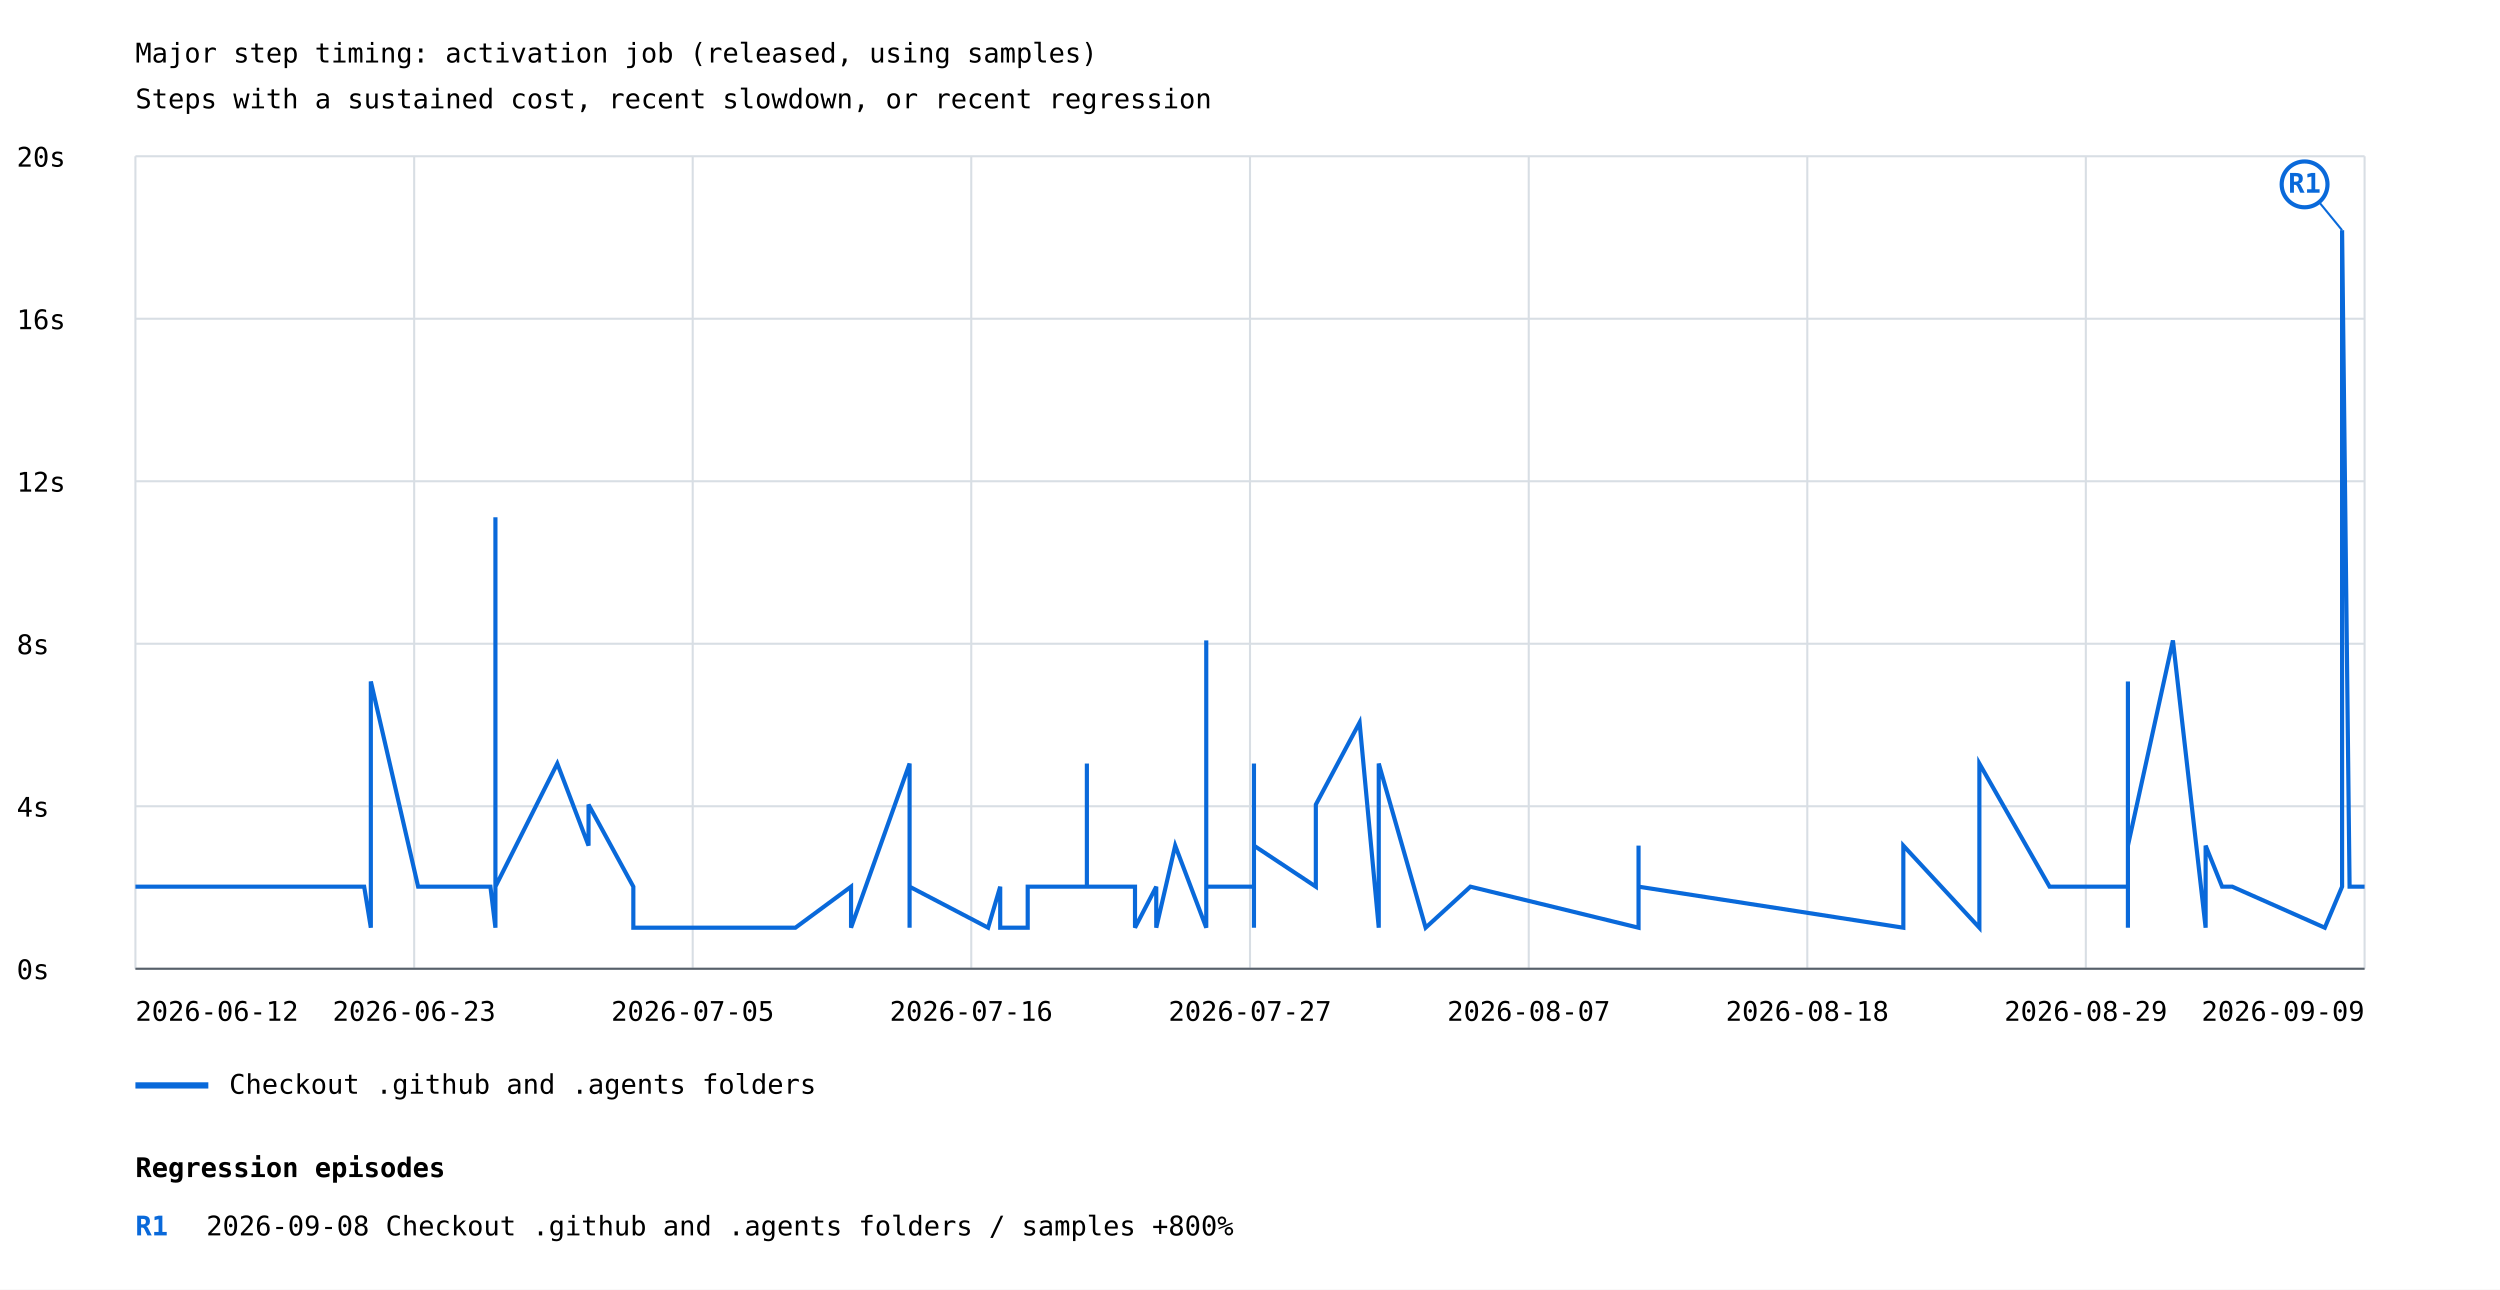
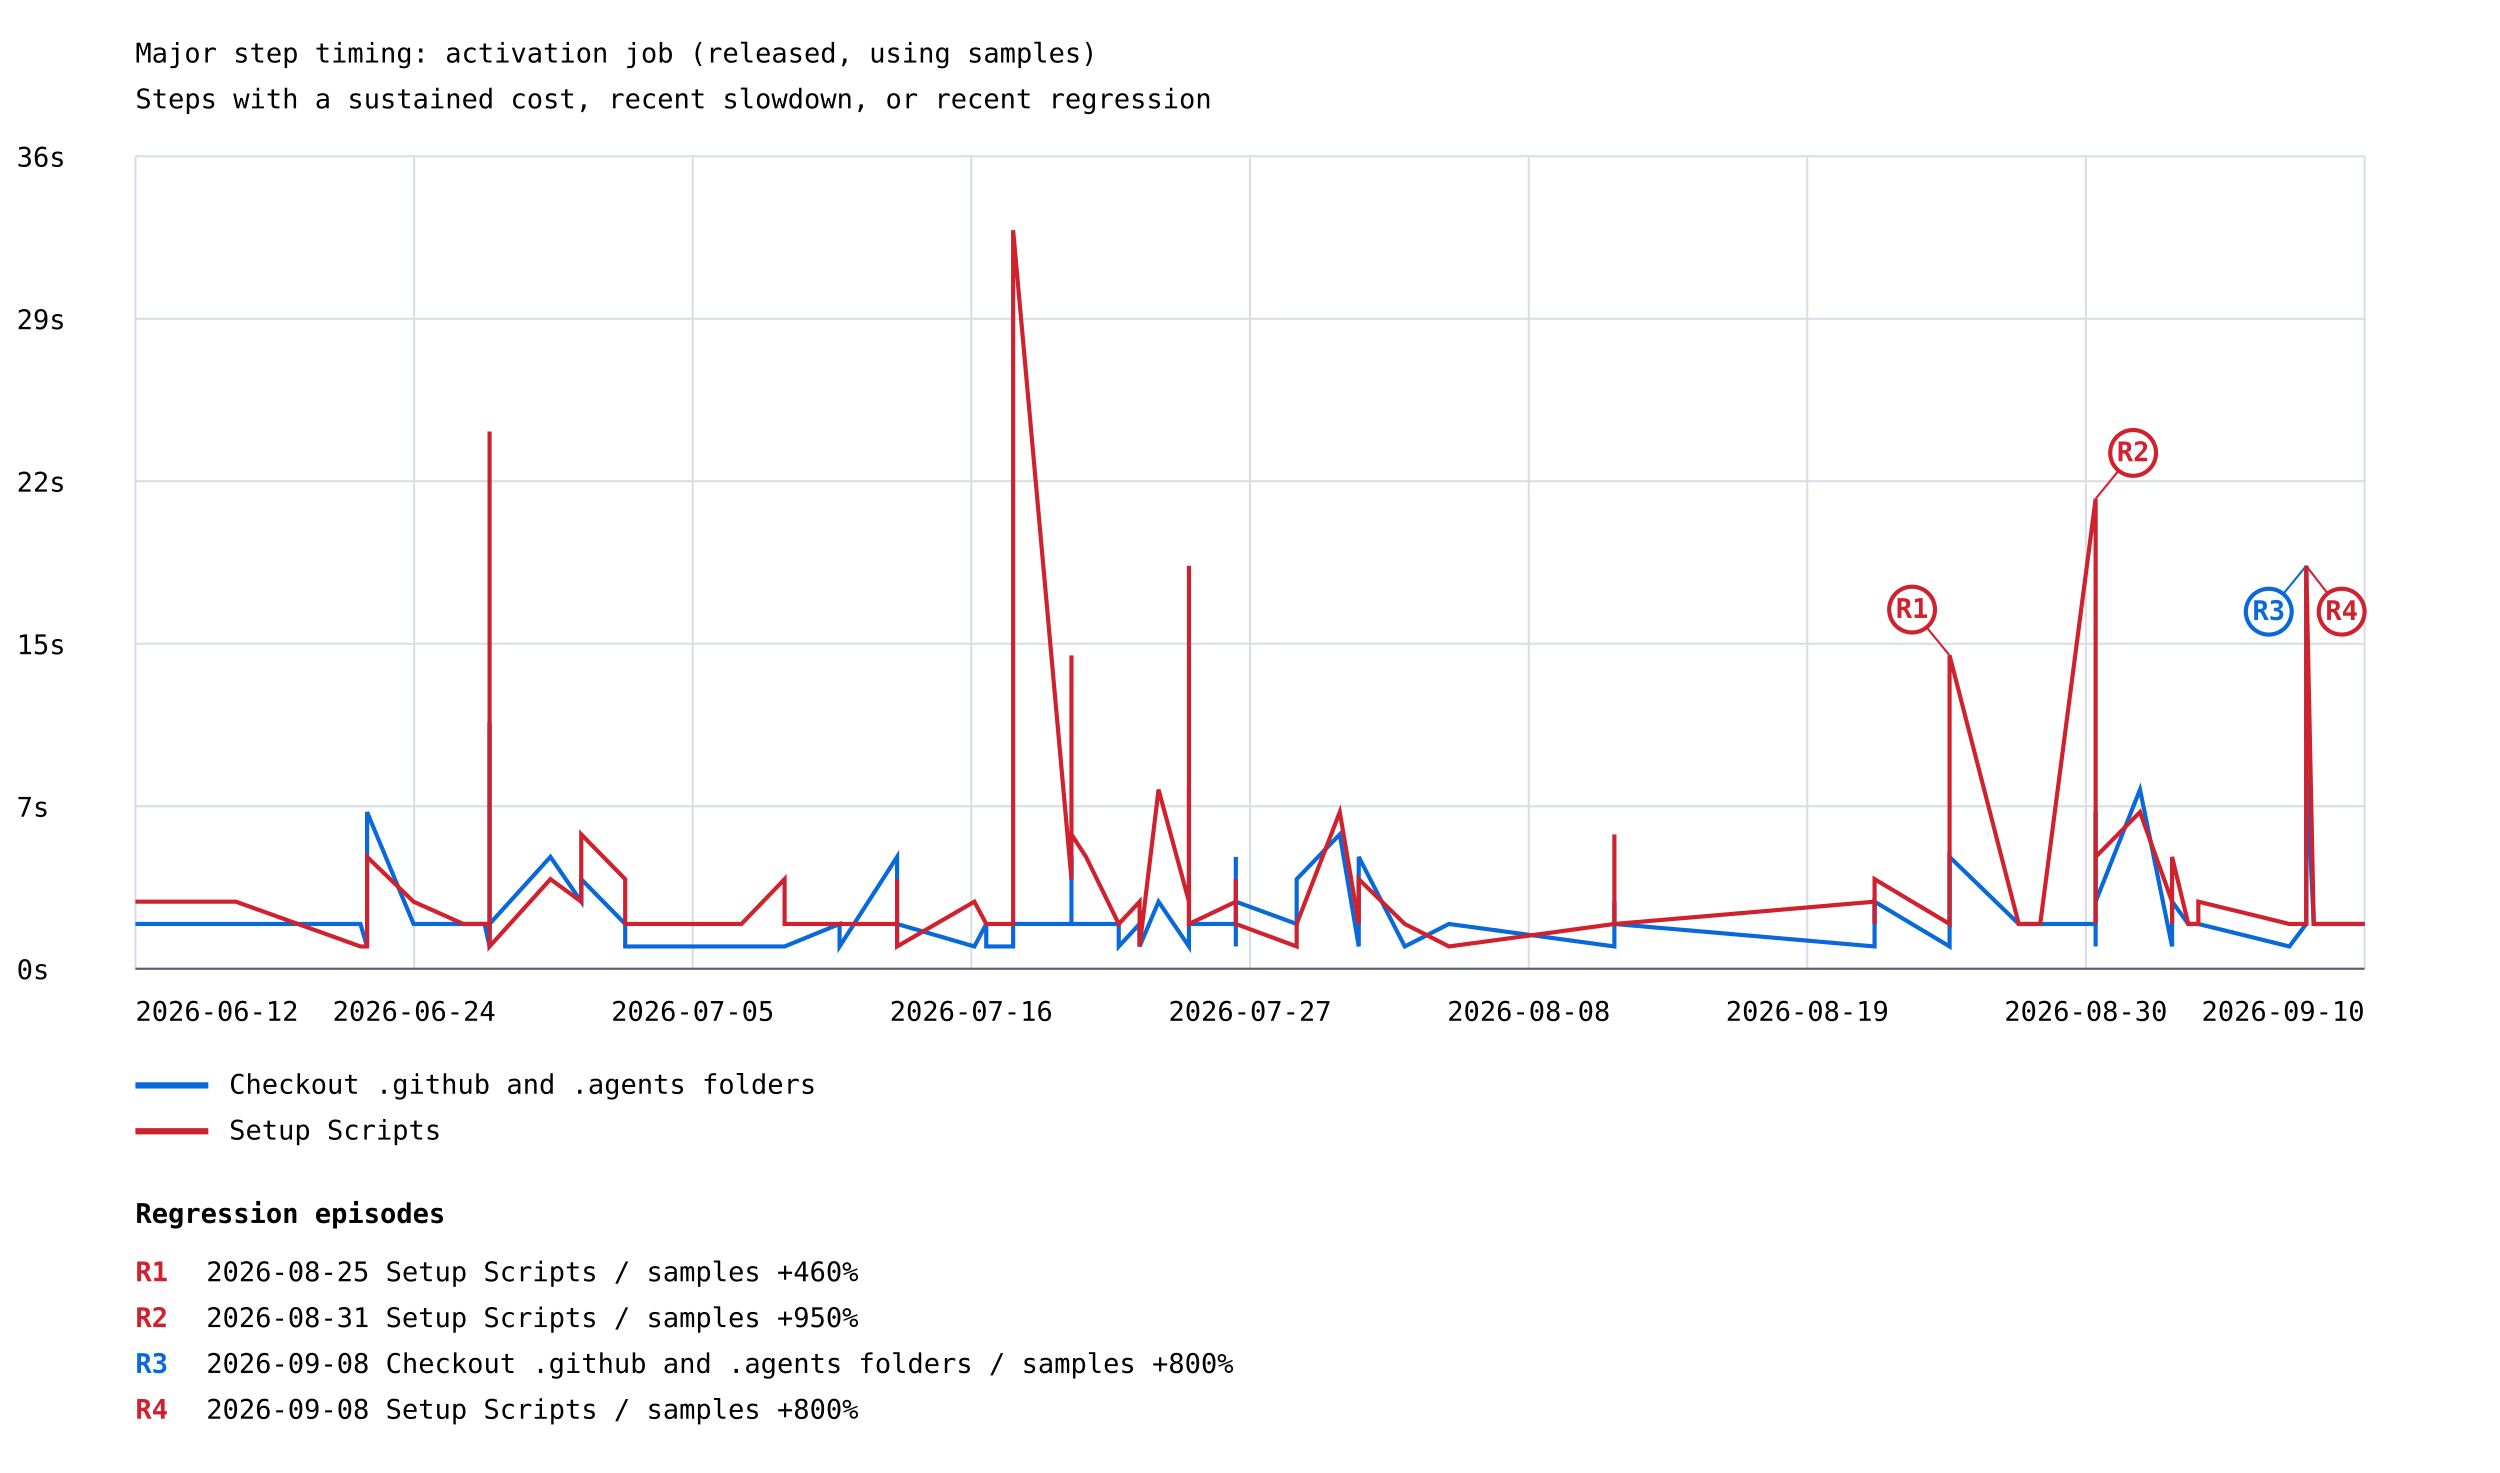
- <svg xmlns="http://www.w3.org/2000/svg" width="1200" height="619" viewBox="0 0 1200 619">
+ <svg xmlns="http://www.w3.org/2000/svg" width="1200" height="707" viewBox="0 0 1200 707">
  <rect width="100%" height="100%" fill="white" />
  <style>text{font-family:ui-monospace,monospace;font-size:13px}.axis{stroke:#57606a;stroke-width:1}.grid{stroke:#d8dee4;stroke-width:1}</style>
  <text x="65" y="30" font-size="20">Major step timing: activation job (released, using samples)</text>
  <text x="65" y="52">Steps with a sustained cost, recent slowdown, or recent regression</text>
  <line class="grid" x1="65" y1="465.0" x2="1135" y2="465.0" />
  <text x="8" y="470.0">0s</text>
  <line class="grid" x1="65" y1="387.0" x2="1135" y2="387.0" />
-   <text x="8" y="392.0">4s</text>
+   <text x="8" y="392.0">7s</text>
  <line class="grid" x1="65" y1="309.0" x2="1135" y2="309.0" />
-   <text x="8" y="314.0">8s</text>
+   <text x="8" y="314.0">15s</text>
  <line class="grid" x1="65" y1="231.0" x2="1135" y2="231.0" />
-   <text x="8" y="236.0">12s</text>
+   <text x="8" y="236.0">22s</text>
  <line class="grid" x1="65" y1="153.0" x2="1135" y2="153.0" />
-   <text x="8" y="158.0">16s</text>
+   <text x="8" y="158.0">29s</text>
  <line class="grid" x1="65" y1="75.0" x2="1135" y2="75.0" />
-   <text x="8" y="80.0">20s</text>
+   <text x="8" y="80.0">36s</text>
  <line class="grid" x1="65.0" y1="75" x2="65.0" y2="465" />
  <line class="grid" x1="198.8" y1="75" x2="198.8" y2="465" />
  <line class="grid" x1="332.5" y1="75" x2="332.5" y2="465" />
  <line class="grid" x1="466.2" y1="75" x2="466.2" y2="465" />
  <line class="grid" x1="600.0" y1="75" x2="600.0" y2="465" />
  <line class="grid" x1="733.8" y1="75" x2="733.8" y2="465" />
  <line class="grid" x1="867.5" y1="75" x2="867.5" y2="465" />
  <line class="grid" x1="1001.2" y1="75" x2="1001.2" y2="465" />
  <line class="grid" x1="1135.0" y1="75" x2="1135.0" y2="465" />
-   <polyline points="65.0,425.6 114.0,425.6 174.8,425.6 178.0,445.3 178.0,445.3 178.0,425.6 178.0,425.6 178.0,445.3 178.0,425.6 178.0,327.1 200.7,425.6 225.0,425.6 235.4,425.6 237.8,445.3 237.8,405.9 237.8,425.6 237.8,425.6 237.8,425.6 237.8,445.3 237.8,425.6 237.8,425.6 237.8,445.3 237.8,425.6 237.8,445.3 237.8,425.6 237.8,445.3 237.8,445.3 237.8,445.3 237.8,366.5 237.8,248.3 237.8,445.3 237.8,386.2 237.8,445.3 237.8,425.6 267.5,366.5 282.5,405.9 282.5,386.2 304.0,425.6 304.0,425.6 304.0,425.6 304.0,445.3 360.6,445.3 381.8,445.3 381.8,445.3 381.8,445.3 408.5,425.6 408.5,445.3 436.6,366.5 436.6,445.3 436.6,425.6 474.3,445.3 480.1,425.6 480.1,445.3 493.3,445.3 493.3,425.6 521.7,425.6 521.7,366.5 521.7,425.6 528.8,425.6 544.8,425.6 544.8,445.3 555.0,425.6 555.0,445.3 555.0,445.3 555.0,445.3 555.0,445.3 564.1,405.9 579.0,445.3 579.0,386.2 579.0,307.4 579.0,425.6 601.9,425.6 601.9,425.6 601.9,445.3 601.9,366.5 601.9,366.5 601.9,425.6 601.9,445.3 601.9,405.9 631.6,425.6 631.6,386.2 652.6,346.8 661.8,445.3 661.8,425.6 661.8,366.5 684.3,445.3 684.3,445.3 705.8,425.6 786.5,445.3 786.5,445.3 786.5,405.9 786.5,425.6 786.5,445.3 786.5,405.9 786.5,445.3 786.5,425.6 913.6,445.3 913.6,425.6 913.6,405.9 950.1,445.3 950.1,366.5 983.8,425.6 994.3,425.6 1021.4,425.6 1021.4,445.3 1021.4,327.1 1021.4,425.6 1021.4,405.9 1043.0,307.4 1058.7,445.3 1058.7,425.6 1058.7,425.6 1058.7,425.6 1058.7,405.9 1066.6,425.6 1071.5,425.6 1071.5,425.6 1115.9,445.3 1124.2,425.6 1124.2,110.5 1127.8,425.6 1135.0,425.6" fill="none" stroke="#0969da" stroke-width="2" />
-   <line x1="1124.2" y1="110.5" x2="1106.2" y2="88.5" stroke="#0969da" stroke-width="1" />
-   <circle cx="1106.2" cy="88.5" r="11" fill="white" stroke="#0969da" stroke-width="2" />
-   <text x="1106.2" y="92.5" fill="#0969da" font-size="10" font-weight="bold" text-anchor="middle">R1</text>
+   <polyline points="65.0,443.5 113.2,443.5 173.0,443.5 176.2,454.3 176.2,454.3 176.2,443.5 176.2,443.5 176.2,454.3 176.2,443.5 176.2,389.8 198.5,443.5 222.4,443.5 232.6,443.5 235.0,454.3 235.0,432.8 235.0,443.5 235.0,443.5 235.0,443.5 235.0,454.3 235.0,443.5 235.0,443.5 235.0,454.3 235.0,443.5 235.0,454.3 235.0,443.5 235.0,454.3 235.0,454.3 235.0,454.3 235.0,411.3 235.0,346.8 235.0,454.3 235.0,422.0 235.0,454.3 235.0,443.5 264.2,411.3 279.0,432.8 279.0,422.0 300.1,443.5 300.1,443.5 300.1,443.5 300.1,454.3 355.9,454.3 376.6,454.3 376.6,454.3 376.6,454.3 403.0,443.5 403.0,454.3 430.6,411.3 430.6,454.3 430.6,443.5 467.7,454.3 473.4,443.5 473.4,454.3 486.3,454.3 486.3,443.5 514.3,443.5 514.3,411.3 514.3,443.5 521.3,443.5 537.0,443.5 537.0,454.3 547.0,443.5 547.0,454.3 547.0,454.3 547.0,454.3 547.0,454.3 556.1,432.8 570.7,454.3 570.7,422.0 570.7,379.0 570.7,443.5 593.2,443.5 593.2,443.5 593.2,454.3 593.2,411.3 593.2,411.3 593.2,443.5 593.2,454.3 593.2,432.8 622.4,443.5 622.4,422.0 643.1,400.5 652.2,454.3 652.2,443.5 652.2,411.3 674.3,454.3 674.3,454.3 695.5,443.5 774.9,454.3 774.9,454.3 774.9,432.8 774.9,443.5 774.9,454.3 774.9,432.8 774.9,454.3 774.9,443.5 899.8,454.3 899.8,443.5 899.8,432.8 935.8,454.3 935.8,411.3 969.0,443.5 979.3,443.5 1005.9,443.5 1005.9,454.3 1005.9,389.8 1005.9,443.5 1005.9,432.8 1027.2,379.0 1042.6,454.3 1042.6,443.5 1042.6,443.5 1042.6,443.5 1042.6,432.8 1050.4,443.5 1055.2,443.5 1055.2,443.5 1098.9,454.3 1107.0,443.5 1107.0,271.6 1107.0,368.3 1110.6,443.5 1117.7,443.5 1135.0,443.5" fill="none" stroke="#0969da" stroke-width="2" />
+   <line x1="1107.0" y1="271.6" x2="1089.0" y2="293.6" stroke="#0969da" stroke-width="1" />
+   <circle cx="1089.0" cy="293.6" r="11" fill="white" stroke="#0969da" stroke-width="2" />
+   <text x="1089.0" y="297.6" fill="#0969da" font-size="10" font-weight="bold" text-anchor="middle">R3</text>
  <line x1="65" y1="521" x2="100" y2="521" stroke="#0969da" stroke-width="3" />
  <text x="110" y="525">Checkout .github and .agents folders</text>
+   <polyline points="65.0,432.8 113.2,432.8 173.0,454.3 176.2,454.3 176.2,443.5 176.2,443.5 176.2,432.8 176.2,443.5 176.2,443.5 176.2,411.3 198.5,432.8 222.4,443.5 232.6,443.5 235.0,443.5 235.0,432.8 235.0,443.5 235.0,400.5 235.0,443.5 235.0,422.0 235.0,443.5 235.0,443.5 235.0,454.3 235.0,443.5 235.0,432.8 235.0,432.8 235.0,454.3 235.0,443.5 235.0,443.5 235.0,207.1 235.0,379.0 235.0,443.5 235.0,443.5 235.0,443.5 235.0,454.3 264.2,422.0 279.0,432.8 279.0,400.5 300.1,422.0 300.1,443.5 300.1,432.8 300.1,443.5 355.9,443.5 376.6,422.0 376.6,443.5 376.6,443.5 403.0,443.5 403.0,443.5 430.6,443.5 430.6,422.0 430.6,454.3 467.7,432.8 473.4,443.5 473.4,443.5 486.3,443.5 486.3,110.5 514.3,422.0 514.3,314.6 514.3,400.5 521.3,411.3 537.0,443.5 537.0,443.5 547.0,432.8 547.0,443.5 547.0,443.5 547.0,432.8 547.0,454.3 556.1,379.0 570.7,432.8 570.7,389.8 570.7,271.6 570.7,443.5 593.2,432.8 593.2,443.5 593.2,443.5 593.2,432.8 593.2,443.5 593.2,443.5 593.2,422.0 593.2,443.5 622.4,454.3 622.4,443.5 643.1,389.8 652.2,443.5 652.2,443.5 652.2,422.0 674.3,443.5 674.3,443.5 695.5,454.3 774.9,443.5 774.9,443.5 774.9,400.5 774.9,432.8 774.9,443.5 774.9,432.8 774.9,443.5 774.9,443.5 899.8,432.8 899.8,443.5 899.8,422.0 935.8,443.5 935.8,314.6 969.0,443.5 979.3,443.5 1005.9,239.4 1005.9,443.5 1005.9,336.1 1005.9,432.8 1005.9,411.3 1027.2,389.8 1042.6,432.8 1042.6,443.5 1042.6,443.5 1042.6,443.5 1042.6,411.3 1050.4,443.5 1055.2,443.5 1055.2,432.8 1098.9,443.5 1107.0,443.5 1107.0,411.3 1107.0,271.6 1110.6,443.5 1117.7,443.5 1135.0,443.5" fill="none" stroke="#cf222e" stroke-width="2" />
+   <line x1="935.8" y1="314.6" x2="917.8" y2="292.6" stroke="#cf222e" stroke-width="1" />
+   <circle cx="917.8" cy="292.6" r="11" fill="white" stroke="#cf222e" stroke-width="2" />
+   <text x="917.8" y="296.6" fill="#cf222e" font-size="10" font-weight="bold" text-anchor="middle">R1</text>
+   <line x1="1005.9" y1="239.4" x2="1023.9" y2="217.4" stroke="#cf222e" stroke-width="1" />
+   <circle cx="1023.9" cy="217.4" r="11" fill="white" stroke="#cf222e" stroke-width="2" />
+   <text x="1023.9" y="221.4" fill="#cf222e" font-size="10" font-weight="bold" text-anchor="middle">R2</text>
+   <line x1="1107.0" y1="271.6" x2="1124.0" y2="293.6" stroke="#cf222e" stroke-width="1" />
+   <circle cx="1124.0" cy="293.6" r="11" fill="white" stroke="#cf222e" stroke-width="2" />
+   <text x="1124.0" y="297.6" fill="#cf222e" font-size="10" font-weight="bold" text-anchor="middle">R4</text>
+   <line x1="65" y1="543" x2="100" y2="543" stroke="#cf222e" stroke-width="3" />
+   <text x="110" y="547">Setup Scripts</text>
  <text x="65.0" y="490" text-anchor="start">2026-06-12</text>
-   <text x="198.8" y="490" text-anchor="middle">2026-06-23</text>
+   <text x="198.8" y="490" text-anchor="middle">2026-06-24</text>
  <text x="332.5" y="490" text-anchor="middle">2026-07-05</text>
  <text x="466.2" y="490" text-anchor="middle">2026-07-16</text>
  <text x="600.0" y="490" text-anchor="middle">2026-07-27</text>
-   <text x="733.8" y="490" text-anchor="middle">2026-08-07</text>
-   <text x="867.5" y="490" text-anchor="middle">2026-08-18</text>
-   <text x="1001.2" y="490" text-anchor="middle">2026-08-29</text>
-   <text x="1135.0" y="490" text-anchor="end">2026-09-09</text>
+   <text x="733.8" y="490" text-anchor="middle">2026-08-08</text>
+   <text x="867.5" y="490" text-anchor="middle">2026-08-19</text>
+   <text x="1001.2" y="490" text-anchor="middle">2026-08-30</text>
+   <text x="1135.0" y="490" text-anchor="end">2026-09-10</text>
  <line class="axis" x1="65" y1="465" x2="1135" y2="465" />
-   <text x="65" y="565" font-size="16" font-weight="bold">Regression episodes</text>
-   <text x="65" y="593" fill="#0969da" font-weight="bold">R1</text>
-   <text x="99" y="593">2026-09-08  Checkout .github and .agents folders / samples  +800%</text>
+   <text x="65" y="587" font-size="16" font-weight="bold">Regression episodes</text>
+   <text x="65" y="615" fill="#cf222e" font-weight="bold">R1</text>
+   <text x="99" y="615">2026-08-25  Setup Scripts / samples  +460%</text>
+   <text x="65" y="637" fill="#cf222e" font-weight="bold">R2</text>
+   <text x="99" y="637">2026-08-31  Setup Scripts / samples  +950%</text>
+   <text x="65" y="659" fill="#0969da" font-weight="bold">R3</text>
+   <text x="99" y="659">2026-09-08  Checkout .github and .agents folders / samples  +800%</text>
+   <text x="65" y="681" fill="#cf222e" font-weight="bold">R4</text>
+   <text x="99" y="681">2026-09-08  Setup Scripts / samples  +800%</text>
</svg>
